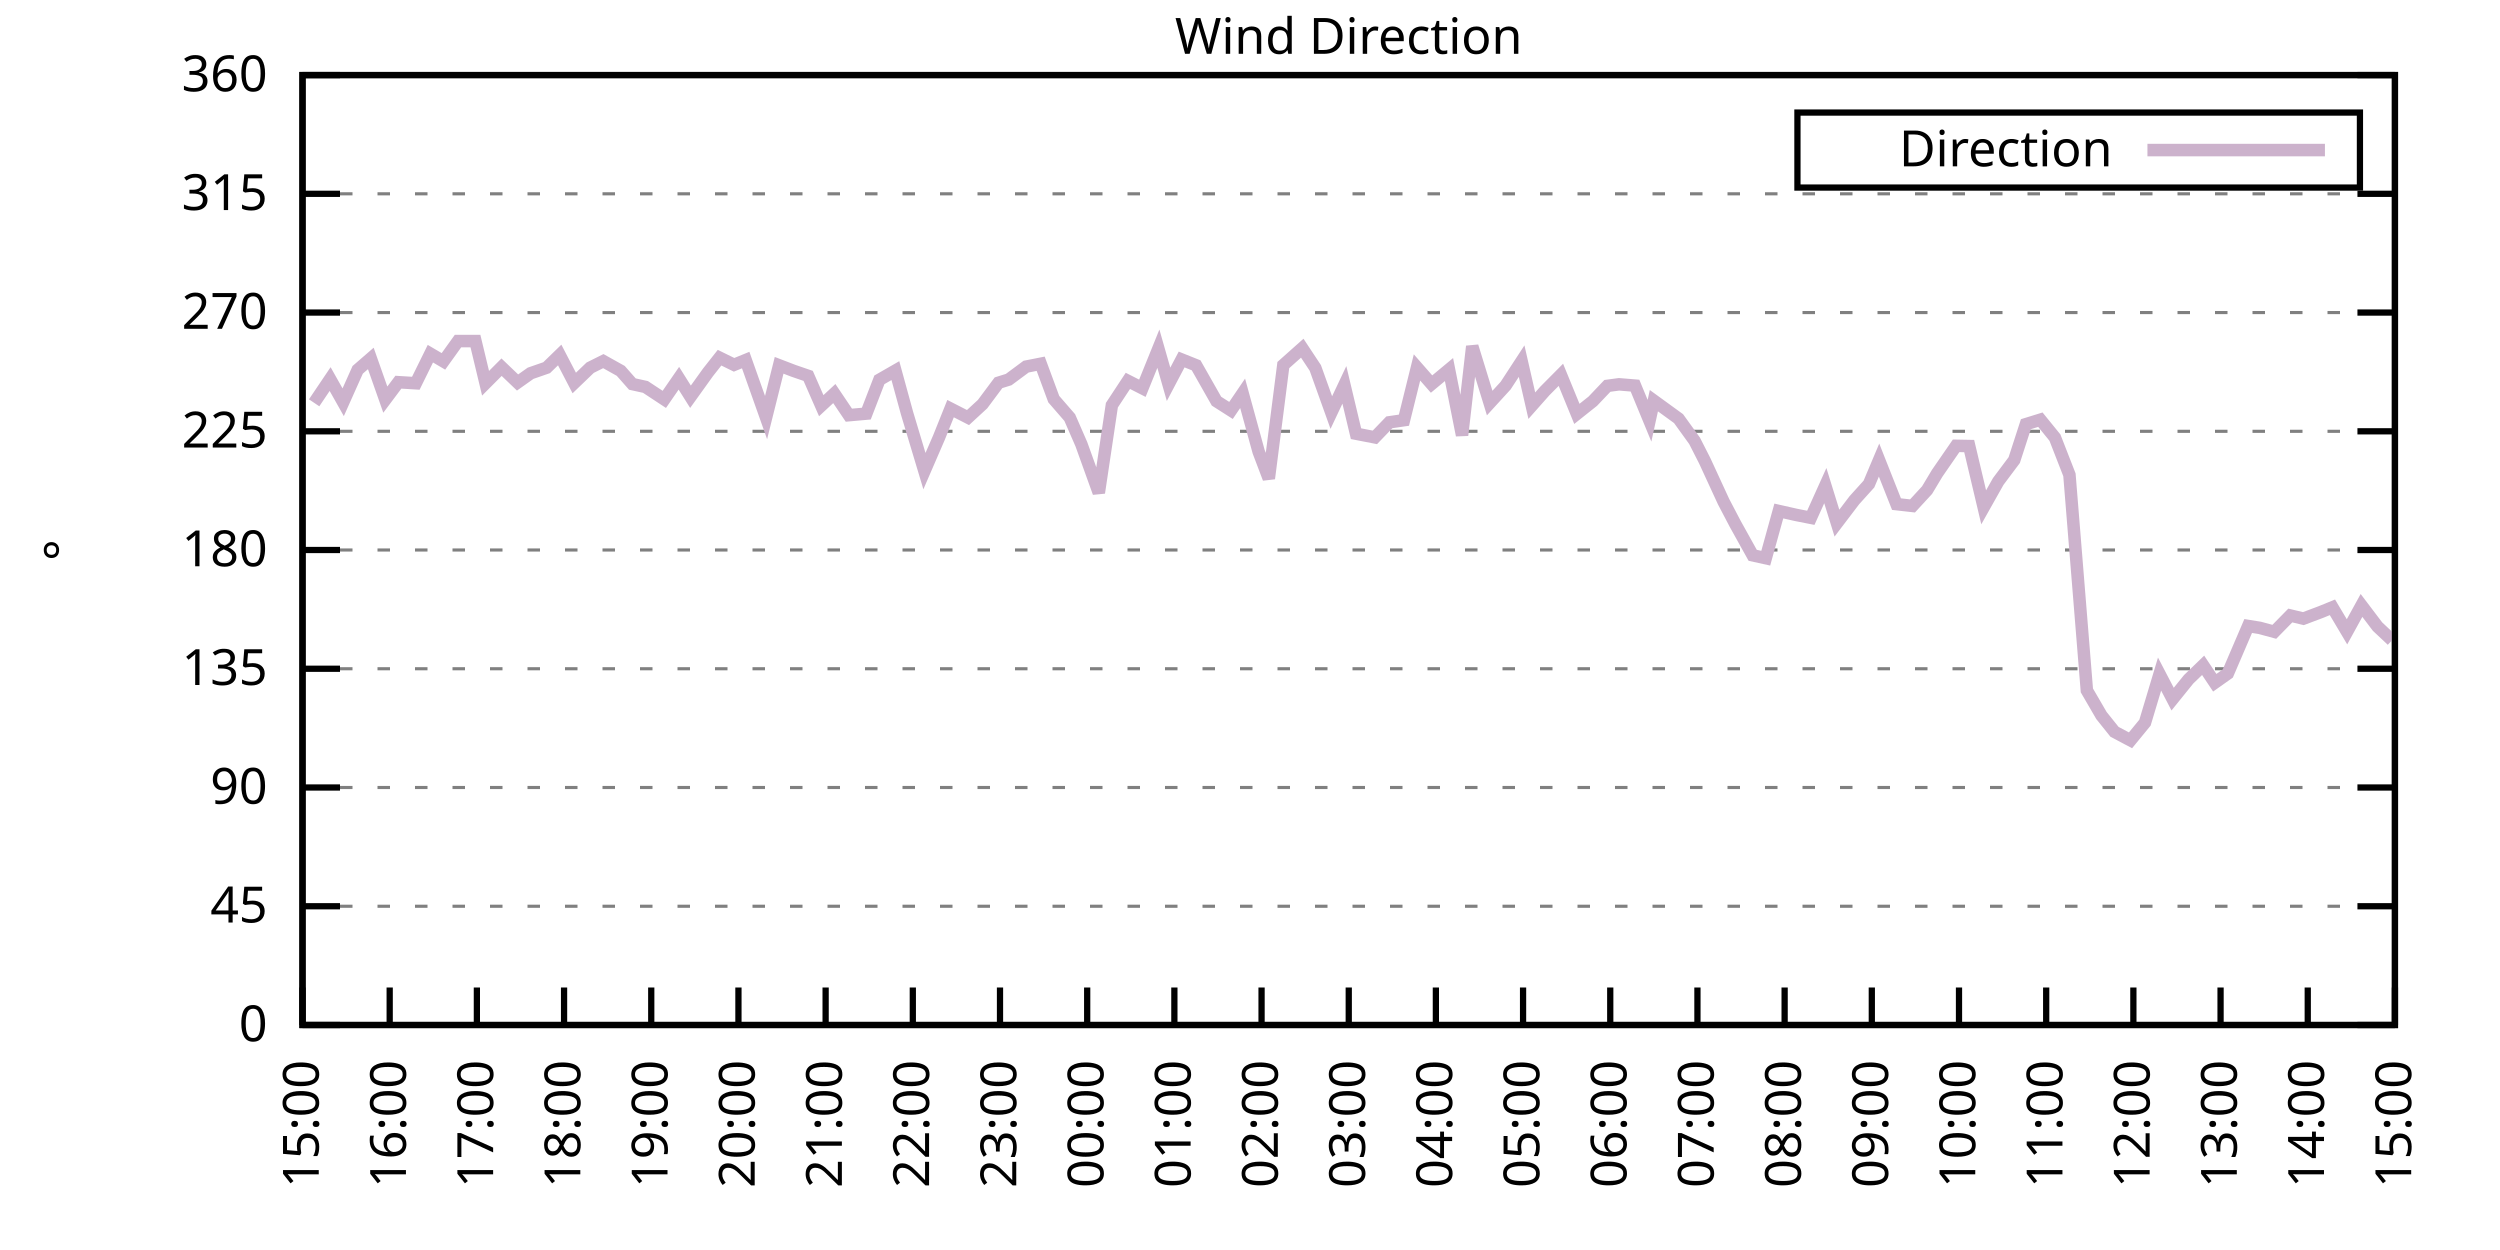
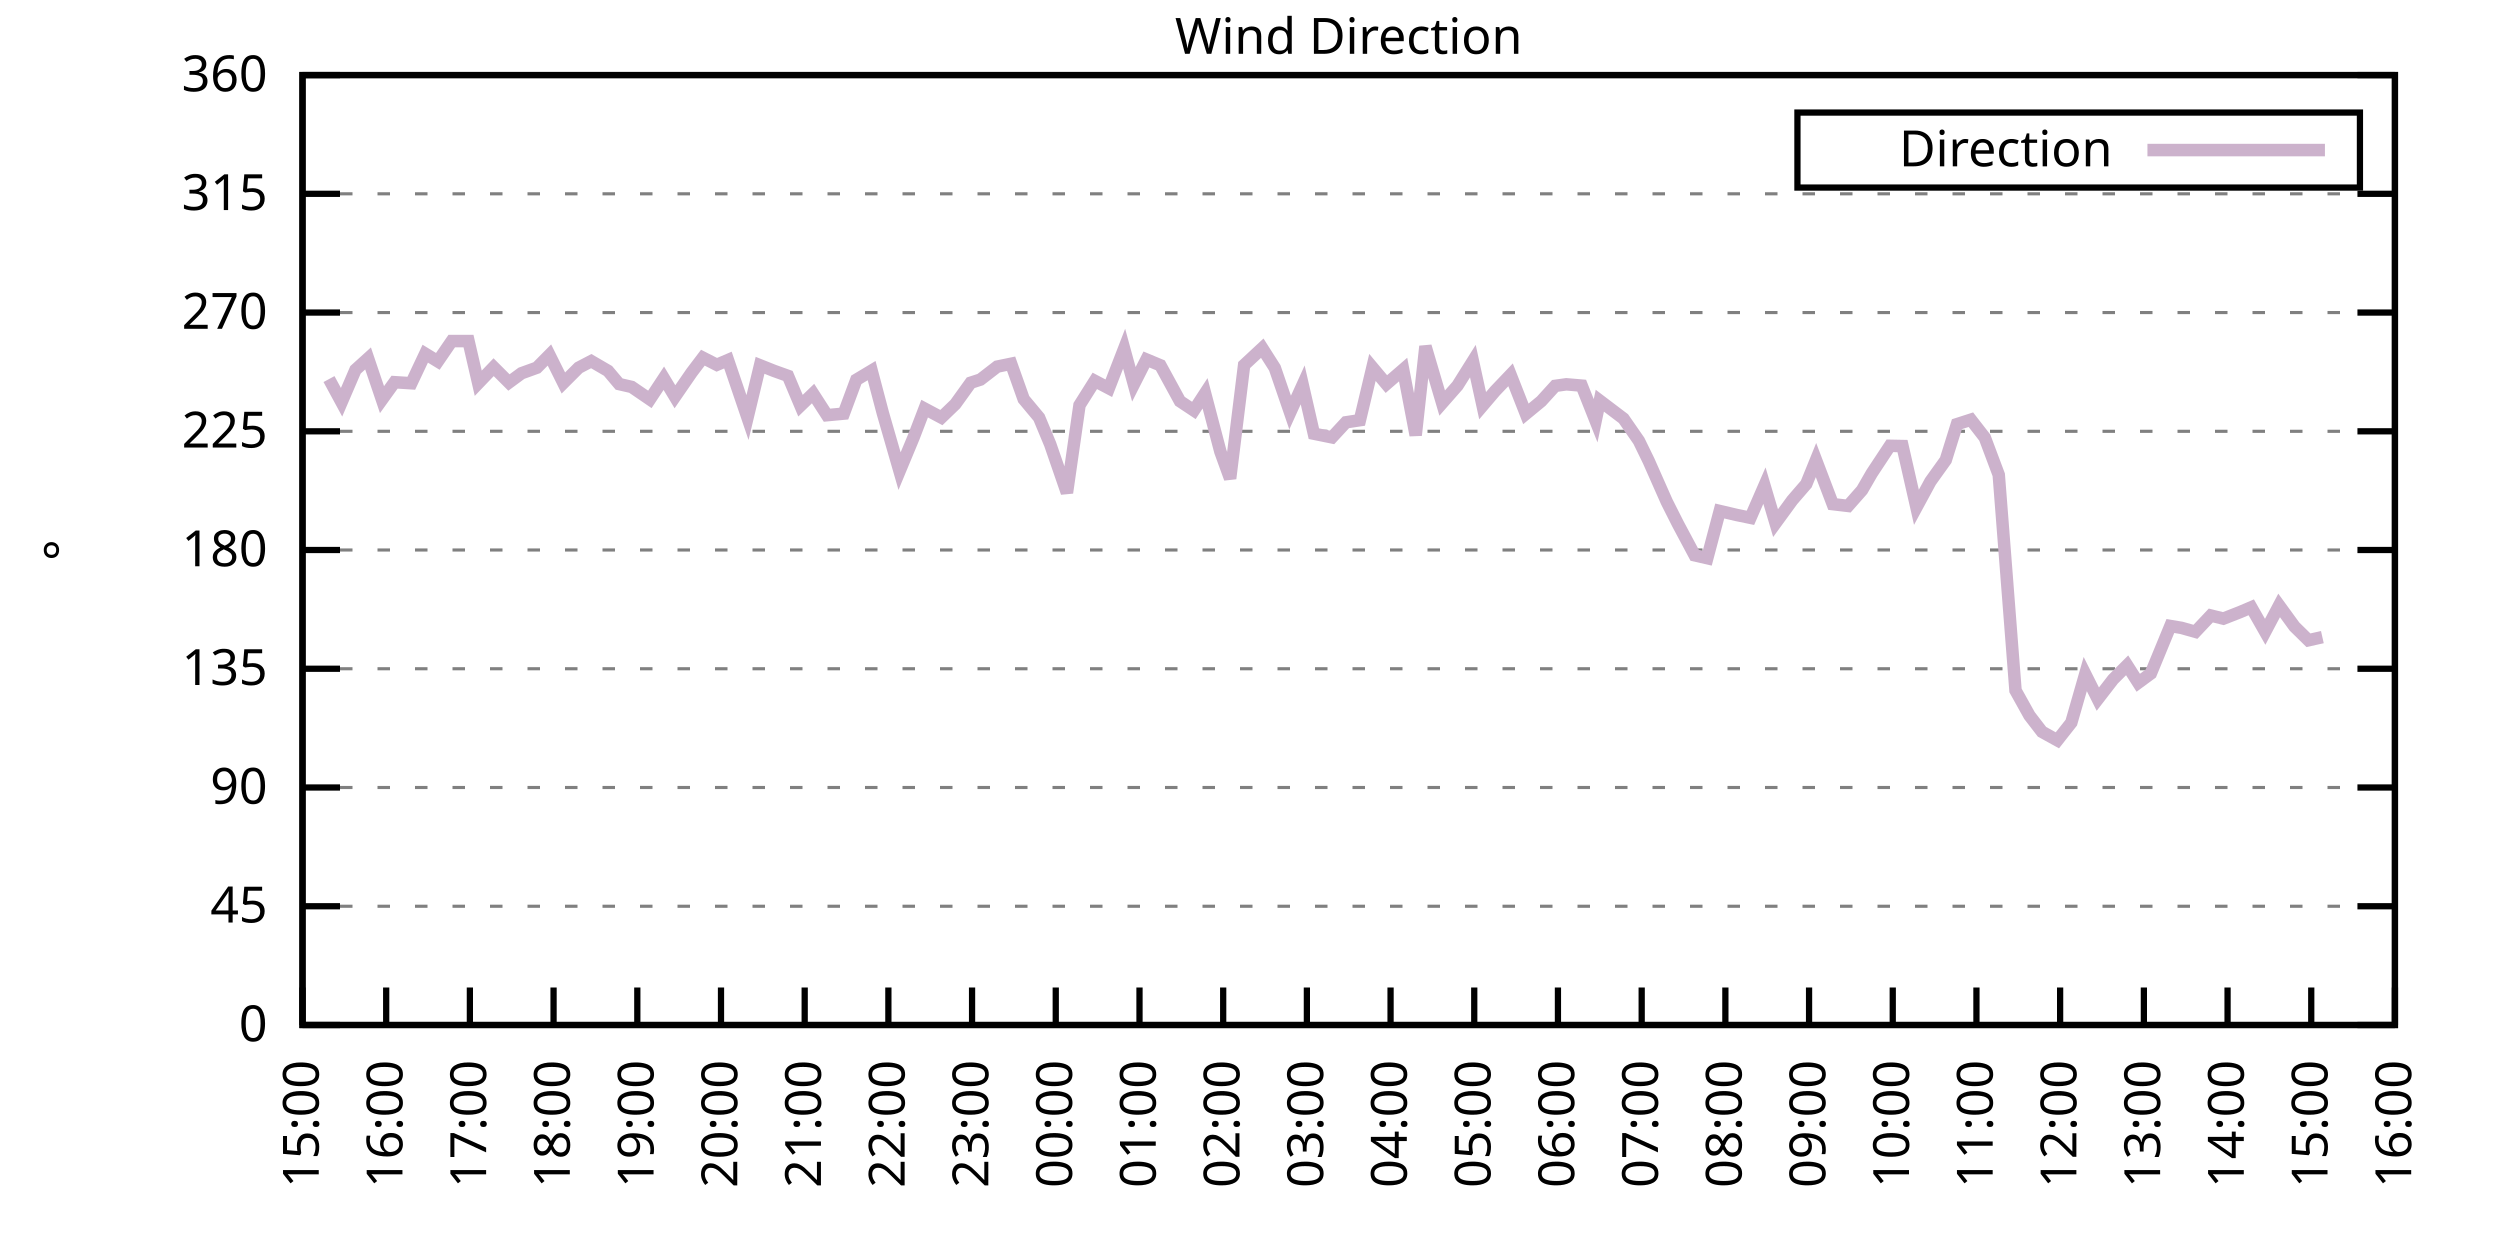
<svg xmlns="http://www.w3.org/2000/svg" xmlns:xlink="http://www.w3.org/1999/xlink" width="400" height="200" viewBox="0 0 400 200">
  <g id="gnuplot_canvas">
    <rect x="0" y="0" width="400" height="200" fill="none" />
    <defs>
      <circle id="gpDot" r="0.5" stroke-width="0.5" stroke="currentColor" />
      <path id="gpPt0" stroke-width="0.333" stroke="currentColor" d="M-1,0 h2 M0,-1 v2" />
      <path id="gpPt1" stroke-width="0.333" stroke="currentColor" d="M-1,-1 L1,1 M1,-1 L-1,1" />
      <path id="gpPt2" stroke-width="0.333" stroke="currentColor" d="M-1,0 L1,0 M0,-1 L0,1 M-1,-1 L1,1 M-1,1 L1,-1" />
      <rect id="gpPt3" stroke-width="0.333" stroke="currentColor" x="-1" y="-1" width="2" height="2" />
      <rect id="gpPt4" stroke-width="0.333" stroke="currentColor" fill="currentColor" x="-1" y="-1" width="2" height="2" />
      <circle id="gpPt5" stroke-width="0.333" stroke="currentColor" cx="0" cy="0" r="1" />
      <use xlink:href="#gpPt5" id="gpPt6" fill="currentColor" stroke="none" />
      <path id="gpPt7" stroke-width="0.333" stroke="currentColor" d="M0,-1.33 L-1.33,0.67 L1.33,0.67 z" />
      <use xlink:href="#gpPt7" id="gpPt8" fill="currentColor" stroke="none" />
      <use xlink:href="#gpPt7" id="gpPt9" stroke="currentColor" transform="rotate(180)" />
      <use xlink:href="#gpPt9" id="gpPt10" fill="currentColor" stroke="none" />
      <use xlink:href="#gpPt3" id="gpPt11" stroke="currentColor" transform="rotate(45)" />
      <use xlink:href="#gpPt11" id="gpPt12" fill="currentColor" stroke="none" />
      <path id="gpPt13" stroke-width="0.333" stroke="currentColor" d="M0,1.330 L1.265,0.411 L0.782,-1.067 L-0.782,-1.076 L-1.265,0.411 z" />
      <use xlink:href="#gpPt13" id="gpPt14" fill="currentColor" stroke="none" />
      <filter id="textbox" filterUnits="objectBoundingBox" x="0" y="0" height="1" width="1">
        <feFlood flood-color="white" flood-opacity="1" result="bgnd" />
        <feComposite in="SourceGraphic" in2="bgnd" operator="atop" />
      </filter>
      <filter id="greybox" filterUnits="objectBoundingBox" x="0" y="0" height="1" width="1">
        <feFlood flood-color="lightgrey" flood-opacity="1" result="grey" />
        <feComposite in="SourceGraphic" in2="grey" operator="atop" />
      </filter>
    </defs>
    <g fill="none" color="white" stroke="currentColor" stroke-width="1.00" stroke-linecap="butt" stroke-linejoin="miter">
</g>
    <g fill="none" color="black" stroke="currentColor" stroke-width="1.00" stroke-linecap="butt" stroke-linejoin="miter">
      <g stroke="none" shape-rendering="crispEdges">
        <polygon fill="rgb(255, 255, 255)" points="48.40,164.00 383.18,164.00 383.18,12.02 48.40,12.02 " />
      </g>
    </g>
    <g fill="none" color="black" stroke="currentColor" stroke-width="1.00" stroke-linecap="butt" stroke-linejoin="miter">
</g>
    <g fill="none" color="black" stroke="black" stroke-width="0.50" stroke-linecap="butt" stroke-linejoin="miter">
</g>
    <g fill="none" color="gray" stroke="currentColor" stroke-width="0.50" stroke-linecap="butt" stroke-linejoin="miter">
      <path stroke="gray" stroke-dasharray="2,4" class="gridline" d="M48.40,164.00 L383.19,164.00  " />
    </g>
    <g fill="none" color="gray" stroke="gray" stroke-width="1.00" stroke-linecap="butt" stroke-linejoin="miter">
</g>
    <g fill="none" color="black" stroke="currentColor" stroke-width="1.00" stroke-linecap="butt" stroke-linejoin="miter">
      <path stroke="black" d="M48.40,164.00 L54.40,164.00 M383.19,164.00 L377.19,164.00  " />
      <g transform="translate(42.80,166.60)" stroke="none" fill="black" font-family="Sans" font-size="8.00" text-anchor="end">
        <text>
          <tspan font-family="Sans"> 0</tspan>
        </text>
      </g>
    </g>
    <g fill="none" color="black" stroke="currentColor" stroke-width="1.00" stroke-linecap="butt" stroke-linejoin="miter">
</g>
    <g fill="none" color="black" stroke="black" stroke-width="0.50" stroke-linecap="butt" stroke-linejoin="miter">
</g>
    <g fill="none" color="gray" stroke="currentColor" stroke-width="0.50" stroke-linecap="butt" stroke-linejoin="miter">
      <path stroke="gray" stroke-dasharray="2,4" class="gridline" d="M48.40,145.00 L383.19,145.00  " />
    </g>
    <g fill="none" color="gray" stroke="gray" stroke-width="1.00" stroke-linecap="butt" stroke-linejoin="miter">
</g>
    <g fill="none" color="black" stroke="currentColor" stroke-width="1.00" stroke-linecap="butt" stroke-linejoin="miter">
      <path stroke="black" d="M48.40,145.00 L54.40,145.00 M383.19,145.00 L377.19,145.00  " />
      <g transform="translate(42.80,147.60)" stroke="none" fill="black" font-family="Sans" font-size="8.00" text-anchor="end">
        <text>
          <tspan font-family="Sans"> 45</tspan>
        </text>
      </g>
    </g>
    <g fill="none" color="black" stroke="currentColor" stroke-width="1.00" stroke-linecap="butt" stroke-linejoin="miter">
</g>
    <g fill="none" color="black" stroke="black" stroke-width="0.50" stroke-linecap="butt" stroke-linejoin="miter">
</g>
    <g fill="none" color="gray" stroke="currentColor" stroke-width="0.50" stroke-linecap="butt" stroke-linejoin="miter">
      <path stroke="gray" stroke-dasharray="2,4" class="gridline" d="M48.40,126.00 L383.19,126.00  " />
    </g>
    <g fill="none" color="gray" stroke="gray" stroke-width="1.00" stroke-linecap="butt" stroke-linejoin="miter">
</g>
    <g fill="none" color="black" stroke="currentColor" stroke-width="1.00" stroke-linecap="butt" stroke-linejoin="miter">
      <path stroke="black" d="M48.40,126.00 L54.40,126.00 M383.19,126.00 L377.19,126.00  " />
      <g transform="translate(42.80,128.60)" stroke="none" fill="black" font-family="Sans" font-size="8.00" text-anchor="end">
        <text>
          <tspan font-family="Sans"> 90</tspan>
        </text>
      </g>
    </g>
    <g fill="none" color="black" stroke="currentColor" stroke-width="1.00" stroke-linecap="butt" stroke-linejoin="miter">
</g>
    <g fill="none" color="black" stroke="black" stroke-width="0.50" stroke-linecap="butt" stroke-linejoin="miter">
</g>
    <g fill="none" color="gray" stroke="currentColor" stroke-width="0.50" stroke-linecap="butt" stroke-linejoin="miter">
      <path stroke="gray" stroke-dasharray="2,4" class="gridline" d="M48.40,107.00 L383.19,107.00  " />
    </g>
    <g fill="none" color="gray" stroke="gray" stroke-width="1.00" stroke-linecap="butt" stroke-linejoin="miter">
</g>
    <g fill="none" color="black" stroke="currentColor" stroke-width="1.00" stroke-linecap="butt" stroke-linejoin="miter">
      <path stroke="black" d="M48.40,107.00 L54.40,107.00 M383.19,107.00 L377.19,107.00  " />
      <g transform="translate(42.80,109.60)" stroke="none" fill="black" font-family="Sans" font-size="8.00" text-anchor="end">
        <text>
          <tspan font-family="Sans"> 135</tspan>
        </text>
      </g>
    </g>
    <g fill="none" color="black" stroke="currentColor" stroke-width="1.00" stroke-linecap="butt" stroke-linejoin="miter">
</g>
    <g fill="none" color="black" stroke="black" stroke-width="0.50" stroke-linecap="butt" stroke-linejoin="miter">
</g>
    <g fill="none" color="gray" stroke="currentColor" stroke-width="0.50" stroke-linecap="butt" stroke-linejoin="miter">
      <path stroke="gray" stroke-dasharray="2,4" class="gridline" d="M48.40,88.00 L383.19,88.00  " />
    </g>
    <g fill="none" color="gray" stroke="gray" stroke-width="1.00" stroke-linecap="butt" stroke-linejoin="miter">
</g>
    <g fill="none" color="black" stroke="currentColor" stroke-width="1.00" stroke-linecap="butt" stroke-linejoin="miter">
      <path stroke="black" d="M48.40,88.00 L54.40,88.00 M383.19,88.00 L377.19,88.00  " />
      <g transform="translate(42.80,90.60)" stroke="none" fill="black" font-family="Sans" font-size="8.00" text-anchor="end">
        <text>
          <tspan font-family="Sans"> 180</tspan>
        </text>
      </g>
    </g>
    <g fill="none" color="black" stroke="currentColor" stroke-width="1.00" stroke-linecap="butt" stroke-linejoin="miter">
</g>
    <g fill="none" color="black" stroke="black" stroke-width="0.50" stroke-linecap="butt" stroke-linejoin="miter">
</g>
    <g fill="none" color="gray" stroke="currentColor" stroke-width="0.50" stroke-linecap="butt" stroke-linejoin="miter">
      <path stroke="gray" stroke-dasharray="2,4" class="gridline" d="M48.40,69.01 L383.19,69.01  " />
    </g>
    <g fill="none" color="gray" stroke="gray" stroke-width="1.00" stroke-linecap="butt" stroke-linejoin="miter">
</g>
    <g fill="none" color="black" stroke="currentColor" stroke-width="1.00" stroke-linecap="butt" stroke-linejoin="miter">
      <path stroke="black" d="M48.40,69.01 L54.40,69.01 M383.19,69.01 L377.19,69.01  " />
      <g transform="translate(42.80,71.61)" stroke="none" fill="black" font-family="Sans" font-size="8.00" text-anchor="end">
        <text>
          <tspan font-family="Sans"> 225</tspan>
        </text>
      </g>
    </g>
    <g fill="none" color="black" stroke="currentColor" stroke-width="1.00" stroke-linecap="butt" stroke-linejoin="miter">
</g>
    <g fill="none" color="black" stroke="black" stroke-width="0.50" stroke-linecap="butt" stroke-linejoin="miter">
</g>
    <g fill="none" color="gray" stroke="currentColor" stroke-width="0.50" stroke-linecap="butt" stroke-linejoin="miter">
      <path stroke="gray" stroke-dasharray="2,4" class="gridline" d="M48.40,50.01 L383.19,50.01  " />
    </g>
    <g fill="none" color="gray" stroke="gray" stroke-width="1.00" stroke-linecap="butt" stroke-linejoin="miter">
</g>
    <g fill="none" color="black" stroke="currentColor" stroke-width="1.00" stroke-linecap="butt" stroke-linejoin="miter">
      <path stroke="black" d="M48.40,50.01 L54.40,50.01 M383.19,50.01 L377.19,50.01  " />
      <g transform="translate(42.80,52.61)" stroke="none" fill="black" font-family="Sans" font-size="8.00" text-anchor="end">
        <text>
          <tspan font-family="Sans"> 270</tspan>
        </text>
      </g>
    </g>
    <g fill="none" color="black" stroke="currentColor" stroke-width="1.00" stroke-linecap="butt" stroke-linejoin="miter">
</g>
    <g fill="none" color="black" stroke="black" stroke-width="0.50" stroke-linecap="butt" stroke-linejoin="miter">
</g>
    <g fill="none" color="gray" stroke="currentColor" stroke-width="0.50" stroke-linecap="butt" stroke-linejoin="miter">
      <path stroke="gray" stroke-dasharray="2,4" class="gridline" d="M48.40,31.01 L383.19,31.01  " />
    </g>
    <g fill="none" color="gray" stroke="gray" stroke-width="1.00" stroke-linecap="butt" stroke-linejoin="miter">
</g>
    <g fill="none" color="black" stroke="currentColor" stroke-width="1.00" stroke-linecap="butt" stroke-linejoin="miter">
      <path stroke="black" d="M48.40,31.01 L54.40,31.01 M383.19,31.01 L377.19,31.01  " />
      <g transform="translate(42.80,33.61)" stroke="none" fill="black" font-family="Sans" font-size="8.00" text-anchor="end">
        <text>
          <tspan font-family="Sans"> 315</tspan>
        </text>
      </g>
    </g>
    <g fill="none" color="black" stroke="currentColor" stroke-width="1.00" stroke-linecap="butt" stroke-linejoin="miter">
</g>
    <g fill="none" color="black" stroke="black" stroke-width="0.50" stroke-linecap="butt" stroke-linejoin="miter">
</g>
    <g fill="none" color="gray" stroke="currentColor" stroke-width="0.50" stroke-linecap="butt" stroke-linejoin="miter">
      <path stroke="gray" stroke-dasharray="2,4" class="gridline" d="M48.40,12.01 L383.19,12.01  " />
    </g>
    <g fill="none" color="gray" stroke="gray" stroke-width="1.00" stroke-linecap="butt" stroke-linejoin="miter">
</g>
    <g fill="none" color="black" stroke="currentColor" stroke-width="1.00" stroke-linecap="butt" stroke-linejoin="miter">
      <path stroke="black" d="M48.40,12.01 L54.40,12.01 M383.19,12.01 L377.19,12.01  " />
      <g transform="translate(42.80,14.61)" stroke="none" fill="black" font-family="Sans" font-size="8.00" text-anchor="end">
        <text>
          <tspan font-family="Sans"> 360</tspan>
        </text>
      </g>
    </g>
    <g fill="none" color="black" stroke="currentColor" stroke-width="1.00" stroke-linecap="butt" stroke-linejoin="miter">
      <path stroke="black" d="M48.40,164.00 L48.40,158.00  " />
      <g transform="translate(51.00,169.60) rotate(270.00)" stroke="none" fill="black" font-family="Sans" font-size="8.00" text-anchor="end">
        <text>
          <tspan font-family="Sans">15:00</tspan>
        </text>
      </g>
    </g>
    <g fill="none" color="black" stroke="currentColor" stroke-width="1.00" stroke-linecap="butt" stroke-linejoin="miter">
-       <path stroke="black" d="M62.35,164.00 L62.35,158.00  " />
-       <g transform="translate(64.95,169.60) rotate(270.00)" stroke="none" fill="black" font-family="Sans" font-size="8.00" text-anchor="end">
+       <path stroke="black" d="M61.79,164.00 L61.79,158.00  " />
+       <g transform="translate(64.39,169.60) rotate(270.00)" stroke="none" fill="black" font-family="Sans" font-size="8.00" text-anchor="end">
        <text>
          <tspan font-family="Sans">16:00</tspan>
        </text>
      </g>
    </g>
    <g fill="none" color="black" stroke="currentColor" stroke-width="1.00" stroke-linecap="butt" stroke-linejoin="miter">
-       <path stroke="black" d="M76.30,164.00 L76.30,158.00  " />
-       <g transform="translate(78.90,169.60) rotate(270.00)" stroke="none" fill="black" font-family="Sans" font-size="8.00" text-anchor="end">
+       <path stroke="black" d="M75.18,164.00 L75.18,158.00  " />
+       <g transform="translate(77.78,169.60) rotate(270.00)" stroke="none" fill="black" font-family="Sans" font-size="8.00" text-anchor="end">
        <text>
          <tspan font-family="Sans">17:00</tspan>
        </text>
      </g>
    </g>
    <g fill="none" color="black" stroke="currentColor" stroke-width="1.00" stroke-linecap="butt" stroke-linejoin="miter">
-       <path stroke="black" d="M90.25,164.00 L90.25,158.00  " />
-       <g transform="translate(92.85,169.60) rotate(270.00)" stroke="none" fill="black" font-family="Sans" font-size="8.00" text-anchor="end">
+       <path stroke="black" d="M88.57,164.00 L88.57,158.00  " />
+       <g transform="translate(91.17,169.60) rotate(270.00)" stroke="none" fill="black" font-family="Sans" font-size="8.00" text-anchor="end">
        <text>
          <tspan font-family="Sans">18:00</tspan>
        </text>
      </g>
    </g>
    <g fill="none" color="black" stroke="currentColor" stroke-width="1.00" stroke-linecap="butt" stroke-linejoin="miter">
-       <path stroke="black" d="M104.20,164.00 L104.20,158.00  " />
-       <g transform="translate(106.80,169.60) rotate(270.00)" stroke="none" fill="black" font-family="Sans" font-size="8.00" text-anchor="end">
+       <path stroke="black" d="M101.97,164.00 L101.97,158.00  " />
+       <g transform="translate(104.57,169.60) rotate(270.00)" stroke="none" fill="black" font-family="Sans" font-size="8.00" text-anchor="end">
        <text>
          <tspan font-family="Sans">19:00</tspan>
        </text>
      </g>
    </g>
    <g fill="none" color="black" stroke="currentColor" stroke-width="1.00" stroke-linecap="butt" stroke-linejoin="miter">
-       <path stroke="black" d="M118.15,164.00 L118.15,158.00  " />
-       <g transform="translate(120.75,169.60) rotate(270.00)" stroke="none" fill="black" font-family="Sans" font-size="8.00" text-anchor="end">
+       <path stroke="black" d="M115.36,164.00 L115.36,158.00  " />
+       <g transform="translate(117.96,169.60) rotate(270.00)" stroke="none" fill="black" font-family="Sans" font-size="8.00" text-anchor="end">
        <text>
          <tspan font-family="Sans">20:00</tspan>
        </text>
      </g>
    </g>
    <g fill="none" color="black" stroke="currentColor" stroke-width="1.00" stroke-linecap="butt" stroke-linejoin="miter">
-       <path stroke="black" d="M132.10,164.00 L132.10,158.00  " />
-       <g transform="translate(134.70,169.60) rotate(270.00)" stroke="none" fill="black" font-family="Sans" font-size="8.00" text-anchor="end">
+       <path stroke="black" d="M128.75,164.00 L128.75,158.00  " />
+       <g transform="translate(131.35,169.60) rotate(270.00)" stroke="none" fill="black" font-family="Sans" font-size="8.00" text-anchor="end">
        <text>
          <tspan font-family="Sans">21:00</tspan>
        </text>
      </g>
    </g>
    <g fill="none" color="black" stroke="currentColor" stroke-width="1.00" stroke-linecap="butt" stroke-linejoin="miter">
-       <path stroke="black" d="M146.05,164.00 L146.05,158.00  " />
-       <g transform="translate(148.65,169.60) rotate(270.00)" stroke="none" fill="black" font-family="Sans" font-size="8.00" text-anchor="end">
+       <path stroke="black" d="M142.14,164.00 L142.14,158.00  " />
+       <g transform="translate(144.74,169.60) rotate(270.00)" stroke="none" fill="black" font-family="Sans" font-size="8.00" text-anchor="end">
        <text>
          <tspan font-family="Sans">22:00</tspan>
        </text>
      </g>
    </g>
    <g fill="none" color="black" stroke="currentColor" stroke-width="1.00" stroke-linecap="butt" stroke-linejoin="miter">
-       <path stroke="black" d="M160.00,164.00 L160.00,158.00  " />
-       <g transform="translate(162.60,169.60) rotate(270.00)" stroke="none" fill="black" font-family="Sans" font-size="8.00" text-anchor="end">
+       <path stroke="black" d="M155.53,164.00 L155.53,158.00  " />
+       <g transform="translate(158.13,169.60) rotate(270.00)" stroke="none" fill="black" font-family="Sans" font-size="8.00" text-anchor="end">
        <text>
          <tspan font-family="Sans">23:00</tspan>
        </text>
      </g>
    </g>
    <g fill="none" color="black" stroke="currentColor" stroke-width="1.00" stroke-linecap="butt" stroke-linejoin="miter">
-       <path stroke="black" d="M173.95,164.00 L173.95,158.00  " />
-       <g transform="translate(176.55,169.60) rotate(270.00)" stroke="none" fill="black" font-family="Sans" font-size="8.00" text-anchor="end">
+       <path stroke="black" d="M168.92,164.00 L168.92,158.00  " />
+       <g transform="translate(171.52,169.60) rotate(270.00)" stroke="none" fill="black" font-family="Sans" font-size="8.00" text-anchor="end">
        <text>
          <tspan font-family="Sans">00:00</tspan>
        </text>
      </g>
    </g>
    <g fill="none" color="black" stroke="currentColor" stroke-width="1.00" stroke-linecap="butt" stroke-linejoin="miter">
-       <path stroke="black" d="M187.90,164.00 L187.90,158.00  " />
-       <g transform="translate(190.50,169.60) rotate(270.00)" stroke="none" fill="black" font-family="Sans" font-size="8.00" text-anchor="end">
+       <path stroke="black" d="M182.32,164.00 L182.32,158.00  " />
+       <g transform="translate(184.92,169.60) rotate(270.00)" stroke="none" fill="black" font-family="Sans" font-size="8.00" text-anchor="end">
        <text>
          <tspan font-family="Sans">01:00</tspan>
        </text>
      </g>
    </g>
    <g fill="none" color="black" stroke="currentColor" stroke-width="1.00" stroke-linecap="butt" stroke-linejoin="miter">
-       <path stroke="black" d="M201.85,164.00 L201.85,158.00  " />
-       <g transform="translate(204.45,169.60) rotate(270.00)" stroke="none" fill="black" font-family="Sans" font-size="8.00" text-anchor="end">
+       <path stroke="black" d="M195.71,164.00 L195.71,158.00  " />
+       <g transform="translate(198.31,169.60) rotate(270.00)" stroke="none" fill="black" font-family="Sans" font-size="8.00" text-anchor="end">
        <text>
          <tspan font-family="Sans">02:00</tspan>
        </text>
      </g>
    </g>
    <g fill="none" color="black" stroke="currentColor" stroke-width="1.00" stroke-linecap="butt" stroke-linejoin="miter">
-       <path stroke="black" d="M215.80,164.00 L215.80,158.00  " />
-       <g transform="translate(218.40,169.60) rotate(270.00)" stroke="none" fill="black" font-family="Sans" font-size="8.00" text-anchor="end">
+       <path stroke="black" d="M209.10,164.00 L209.10,158.00  " />
+       <g transform="translate(211.70,169.60) rotate(270.00)" stroke="none" fill="black" font-family="Sans" font-size="8.00" text-anchor="end">
        <text>
          <tspan font-family="Sans">03:00</tspan>
        </text>
      </g>
    </g>
    <g fill="none" color="black" stroke="currentColor" stroke-width="1.00" stroke-linecap="butt" stroke-linejoin="miter">
-       <path stroke="black" d="M229.74,164.00 L229.74,158.00  " />
-       <g transform="translate(232.34,169.60) rotate(270.00)" stroke="none" fill="black" font-family="Sans" font-size="8.00" text-anchor="end">
+       <path stroke="black" d="M222.49,164.00 L222.49,158.00  " />
+       <g transform="translate(225.09,169.60) rotate(270.00)" stroke="none" fill="black" font-family="Sans" font-size="8.00" text-anchor="end">
        <text>
          <tspan font-family="Sans">04:00</tspan>
        </text>
      </g>
    </g>
    <g fill="none" color="black" stroke="currentColor" stroke-width="1.00" stroke-linecap="butt" stroke-linejoin="miter">
-       <path stroke="black" d="M243.69,164.00 L243.69,158.00  " />
-       <g transform="translate(246.29,169.60) rotate(270.00)" stroke="none" fill="black" font-family="Sans" font-size="8.00" text-anchor="end">
+       <path stroke="black" d="M235.88,164.00 L235.88,158.00  " />
+       <g transform="translate(238.48,169.60) rotate(270.00)" stroke="none" fill="black" font-family="Sans" font-size="8.00" text-anchor="end">
        <text>
          <tspan font-family="Sans">05:00</tspan>
        </text>
      </g>
    </g>
    <g fill="none" color="black" stroke="currentColor" stroke-width="1.00" stroke-linecap="butt" stroke-linejoin="miter">
-       <path stroke="black" d="M257.64,164.00 L257.64,158.00  " />
-       <g transform="translate(260.24,169.60) rotate(270.00)" stroke="none" fill="black" font-family="Sans" font-size="8.00" text-anchor="end">
+       <path stroke="black" d="M249.27,164.00 L249.27,158.00  " />
+       <g transform="translate(251.87,169.60) rotate(270.00)" stroke="none" fill="black" font-family="Sans" font-size="8.00" text-anchor="end">
        <text>
          <tspan font-family="Sans">06:00</tspan>
        </text>
      </g>
    </g>
    <g fill="none" color="black" stroke="currentColor" stroke-width="1.00" stroke-linecap="butt" stroke-linejoin="miter">
-       <path stroke="black" d="M271.59,164.00 L271.59,158.00  " />
-       <g transform="translate(274.19,169.60) rotate(270.00)" stroke="none" fill="black" font-family="Sans" font-size="8.00" text-anchor="end">
+       <path stroke="black" d="M262.67,164.00 L262.67,158.00  " />
+       <g transform="translate(265.27,169.60) rotate(270.00)" stroke="none" fill="black" font-family="Sans" font-size="8.00" text-anchor="end">
        <text>
          <tspan font-family="Sans">07:00</tspan>
        </text>
      </g>
    </g>
    <g fill="none" color="black" stroke="currentColor" stroke-width="1.00" stroke-linecap="butt" stroke-linejoin="miter">
-       <path stroke="black" d="M285.54,164.00 L285.54,158.00  " />
-       <g transform="translate(288.14,169.60) rotate(270.00)" stroke="none" fill="black" font-family="Sans" font-size="8.00" text-anchor="end">
+       <path stroke="black" d="M276.06,164.00 L276.06,158.00  " />
+       <g transform="translate(278.66,169.60) rotate(270.00)" stroke="none" fill="black" font-family="Sans" font-size="8.00" text-anchor="end">
        <text>
          <tspan font-family="Sans">08:00</tspan>
        </text>
      </g>
    </g>
    <g fill="none" color="black" stroke="currentColor" stroke-width="1.00" stroke-linecap="butt" stroke-linejoin="miter">
-       <path stroke="black" d="M299.49,164.00 L299.49,158.00  " />
-       <g transform="translate(302.09,169.60) rotate(270.00)" stroke="none" fill="black" font-family="Sans" font-size="8.00" text-anchor="end">
+       <path stroke="black" d="M289.45,164.00 L289.45,158.00  " />
+       <g transform="translate(292.05,169.60) rotate(270.00)" stroke="none" fill="black" font-family="Sans" font-size="8.00" text-anchor="end">
        <text>
          <tspan font-family="Sans">09:00</tspan>
        </text>
      </g>
    </g>
    <g fill="none" color="black" stroke="currentColor" stroke-width="1.00" stroke-linecap="butt" stroke-linejoin="miter">
-       <path stroke="black" d="M313.44,164.00 L313.44,158.00  " />
-       <g transform="translate(316.04,169.60) rotate(270.00)" stroke="none" fill="black" font-family="Sans" font-size="8.00" text-anchor="end">
+       <path stroke="black" d="M302.84,164.00 L302.84,158.00  " />
+       <g transform="translate(305.44,169.60) rotate(270.00)" stroke="none" fill="black" font-family="Sans" font-size="8.00" text-anchor="end">
        <text>
          <tspan font-family="Sans">10:00</tspan>
        </text>
      </g>
    </g>
    <g fill="none" color="black" stroke="currentColor" stroke-width="1.00" stroke-linecap="butt" stroke-linejoin="miter">
-       <path stroke="black" d="M327.39,164.00 L327.39,158.00  " />
-       <g transform="translate(329.99,169.60) rotate(270.00)" stroke="none" fill="black" font-family="Sans" font-size="8.00" text-anchor="end">
+       <path stroke="black" d="M316.23,164.00 L316.23,158.00  " />
+       <g transform="translate(318.83,169.60) rotate(270.00)" stroke="none" fill="black" font-family="Sans" font-size="8.00" text-anchor="end">
        <text>
          <tspan font-family="Sans">11:00</tspan>
        </text>
      </g>
    </g>
    <g fill="none" color="black" stroke="currentColor" stroke-width="1.00" stroke-linecap="butt" stroke-linejoin="miter">
-       <path stroke="black" d="M341.34,164.00 L341.34,158.00  " />
-       <g transform="translate(343.94,169.60) rotate(270.00)" stroke="none" fill="black" font-family="Sans" font-size="8.00" text-anchor="end">
+       <path stroke="black" d="M329.62,164.00 L329.62,158.00  " />
+       <g transform="translate(332.22,169.60) rotate(270.00)" stroke="none" fill="black" font-family="Sans" font-size="8.00" text-anchor="end">
        <text>
          <tspan font-family="Sans">12:00</tspan>
        </text>
      </g>
    </g>
    <g fill="none" color="black" stroke="currentColor" stroke-width="1.00" stroke-linecap="butt" stroke-linejoin="miter">
-       <path stroke="black" d="M355.29,164.00 L355.29,158.00  " />
-       <g transform="translate(357.89,169.60) rotate(270.00)" stroke="none" fill="black" font-family="Sans" font-size="8.00" text-anchor="end">
+       <path stroke="black" d="M343.02,164.00 L343.02,158.00  " />
+       <g transform="translate(345.62,169.60) rotate(270.00)" stroke="none" fill="black" font-family="Sans" font-size="8.00" text-anchor="end">
        <text>
          <tspan font-family="Sans">13:00</tspan>
        </text>
      </g>
    </g>
    <g fill="none" color="black" stroke="currentColor" stroke-width="1.00" stroke-linecap="butt" stroke-linejoin="miter">
-       <path stroke="black" d="M369.24,164.00 L369.24,158.00  " />
-       <g transform="translate(371.84,169.60) rotate(270.00)" stroke="none" fill="black" font-family="Sans" font-size="8.00" text-anchor="end">
+       <path stroke="black" d="M356.41,164.00 L356.41,158.00  " />
+       <g transform="translate(359.01,169.60) rotate(270.00)" stroke="none" fill="black" font-family="Sans" font-size="8.00" text-anchor="end">
        <text>
          <tspan font-family="Sans">14:00</tspan>
+         </text>
+       </g>
+     </g>
+     <g fill="none" color="black" stroke="currentColor" stroke-width="1.00" stroke-linecap="butt" stroke-linejoin="miter">
+       <path stroke="black" d="M369.80,164.00 L369.80,158.00  " />
+       <g transform="translate(372.40,169.60) rotate(270.00)" stroke="none" fill="black" font-family="Sans" font-size="8.00" text-anchor="end">
+         <text>
+           <tspan font-family="Sans">15:00</tspan>
        </text>
      </g>
    </g>
    <g fill="none" color="black" stroke="currentColor" stroke-width="1.00" stroke-linecap="butt" stroke-linejoin="miter">
      <path stroke="black" d="M383.19,164.00 L383.19,158.00  " />
      <g transform="translate(385.79,169.60) rotate(270.00)" stroke="none" fill="black" font-family="Sans" font-size="8.00" text-anchor="end">
        <text>
-           <tspan font-family="Sans">15:00</tspan>
+           <tspan font-family="Sans">16:00</tspan>
        </text>
      </g>
    </g>
    <g fill="none" color="black" stroke="currentColor" stroke-width="1.00" stroke-linecap="butt" stroke-linejoin="miter">
</g>
    <g fill="none" color="black" stroke="currentColor" stroke-width="1.00" stroke-linecap="butt" stroke-linejoin="miter">
      <path stroke="black" d="M48.40,12.01 L48.40,164.00 L383.19,164.00 L383.19,12.01 L48.40,12.01 Z  " />
    </g>
    <g fill="none" color="black" stroke="currentColor" stroke-width="1.00" stroke-linecap="butt" stroke-linejoin="miter">
</g>
    <g fill="none" color="black" stroke="currentColor" stroke-width="1.00" stroke-linecap="butt" stroke-linejoin="miter">
      <path stroke="black" d="M287.59,30.01 L287.59,18.01 L377.59,18.01 L377.59,30.01 L287.59,30.01 Z  " />
    </g>
    <g id="Wind_direction_plot_1">
      <g fill="none" color="white" stroke="black" stroke-width="2.00" stroke-linecap="butt" stroke-linejoin="miter">
</g>
      <g fill="none" color="black" stroke="currentColor" stroke-width="2.00" stroke-linecap="butt" stroke-linejoin="miter">
        <g transform="translate(337.99,26.61)" stroke="none" fill="black" font-family="Sans" font-size="8.00" text-anchor="end">
          <text>
            <tspan font-family="Sans">Direction</tspan>
          </text>
        </g>
      </g>
      <g fill="none" color="black" stroke="currentColor" stroke-width="2.00" stroke-linecap="butt" stroke-linejoin="miter">
-         <path stroke="rgb(204, 178, 204)" d="M343.59,24.01 L371.99,24.01 M50.26,64.45 L52.82,60.65 L54.91,64.36 L57.23,59.17 L59.33,57.35 L61.65,63.94   L63.74,61.15 L66.53,61.32 L68.86,56.59 L70.95,57.82 L73.28,54.57 L76.07,54.57 L77.69,61.32 L80.25,58.75   L82.81,61.20 L84.90,59.72 L87.46,58.83 L89.55,56.80 L91.88,61.28 L94.43,58.83 L96.53,57.78 L99.32,59.34   L101.18,61.45 L103.27,61.91 L106.29,63.90 L108.62,60.52 L110.48,63.48 L113.27,59.59 L115.13,57.23 L117.45,58.37   L119.31,57.61 L122.57,66.81 L124.66,58.45 L126.98,59.34 L129.31,60.14 L131.40,64.91 L133.49,62.97 L135.82,66.43   L138.61,66.18 L140.70,60.77 L143.26,59.30 L145.12,66.09 L147.91,75.38 L150.23,70.02 L152.09,65.38 L154.88,66.81   L157.21,64.66 L159.76,61.24 L161.39,60.73 L164.18,58.66 L166.51,58.20 L168.60,63.86 L171.16,66.81 L173.02,71.08   L175.81,78.84 L177.90,64.83 L180.46,60.94 L182.78,62.12 L185.34,55.79 L186.97,61.49 L189.06,57.52 L191.38,58.45   L194.64,64.19 L196.96,65.67 L198.82,62.93 L201.38,72.26 L203.01,76.56 L205.33,58.41 L208.36,55.71 L210.45,58.87   L213.01,66.01 L215.10,61.58 L216.96,69.39 L219.98,69.98 L222.30,67.57 L224.63,67.23 L226.72,58.79 L229.05,61.45   L231.84,59.13 L233.93,69.64 L235.56,55.41 L238.35,64.49 L240.90,61.70 L243.46,57.78 L245.09,64.91 L247.18,62.55   L249.74,59.97 L252.30,66.22 L254.85,64.19 L257.18,61.74 L259.04,61.49 L261.60,61.70 L263.92,67.32 L264.62,64.11   L268.57,66.98 L271.13,70.53 L272.76,73.73 L275.78,80.28 L277.64,83.83 L280.43,88.85 L282.52,89.31 L284.61,81.76   L287.40,82.39 L289.73,82.85 L292.05,77.70 L293.91,83.70 L296.70,80.03 L299.03,77.45 L300.65,73.61 L303.44,80.66   L306.00,80.95 L308.33,78.42 L309.95,75.72 L312.98,71.33 L315.07,71.37 L317.39,81.17 L319.72,77.03 L322.28,73.61   L324.14,67.87 L326.46,67.15 L328.79,70.02 L331.11,75.97 L333.90,110.47 L336.23,114.48 L338.32,117.09 L340.88,118.45   L343.20,115.62 L345.53,107.85 L347.62,111.86 L350.18,108.69 L352.50,106.45 L354.36,109.24 L356.45,107.76 L359.71,100.16   L361.57,100.46 L363.89,101.09 L366.45,98.48 L368.54,98.98 L371.33,97.93 L373.19,97.17 L375.52,101.09 L377.84,96.87   L380.40,100.25 L382.73,102.44  " />
+         <path stroke="rgb(204, 178, 204)" d="M343.59,24.01 L371.99,24.01 M52.64,60.65 L54.65,64.36 L56.88,59.17 L58.89,57.35 L61.12,63.94 L63.13,61.15   L65.81,61.32 L68.04,56.59 L70.05,57.82 L72.28,54.57 L74.96,54.57 L76.52,61.32 L78.98,58.75 L81.43,61.20   L83.44,59.72 L85.90,58.83 L87.91,56.80 L90.14,61.28 L92.59,58.83 L94.60,57.78 L97.28,59.34 L99.06,61.45   L101.07,61.91 L103.98,63.90 L106.21,60.52 L107.99,63.48 L110.67,59.59 L112.46,57.23 L114.69,58.37 L116.47,57.61   L119.60,66.81 L121.61,58.45 L123.84,59.34 L126.07,60.14 L128.08,64.91 L130.09,62.97 L132.32,66.43 L135.00,66.18   L137.01,60.77 L139.46,59.30 L141.25,66.09 L143.93,75.38 L146.16,70.02 L147.94,65.38 L150.62,66.81 L152.85,64.66   L155.31,61.24 L156.87,60.73 L159.55,58.66 L161.78,58.20 L163.79,63.86 L166.25,66.81 L168.03,71.08 L170.71,78.84   L172.72,64.83 L175.17,60.94 L177.41,62.12 L179.86,55.79 L181.42,61.49 L183.43,57.52 L185.66,58.45 L188.79,64.19   L191.02,65.67 L192.81,62.93 L195.26,72.26 L196.82,76.56 L199.06,58.41 L201.96,55.71 L203.97,58.87 L206.42,66.01   L208.43,61.58 L210.22,69.39 L213.12,69.98 L215.35,67.57 L217.58,67.23 L219.59,58.79 L221.82,61.45 L224.50,59.13   L226.51,69.64 L228.07,55.41 L230.75,64.49 L233.20,61.70 L235.66,57.78 L237.22,64.91 L239.23,62.55 L241.69,59.97   L244.14,66.22 L246.60,64.19 L248.83,61.74 L250.61,61.49 L253.07,61.70 L255.30,67.32 L255.97,64.11 L259.76,66.98   L262.22,70.53 L263.78,73.73 L266.68,80.28 L268.47,83.83 L271.15,88.85 L273.16,89.31 L275.16,81.76 L277.84,82.39   L280.07,82.85 L282.31,77.70 L284.09,83.70 L286.77,80.03 L289.00,77.45 L290.56,73.61 L293.24,80.66 L295.70,80.95   L297.93,78.42 L299.49,75.72 L302.39,71.33 L304.40,71.37 L306.63,81.17 L308.87,77.03 L311.32,73.61 L313.11,67.87   L315.34,67.15 L317.57,70.02 L319.80,75.97 L322.48,110.47 L324.71,114.48 L326.72,117.09 L329.18,118.45 L331.41,115.62   L333.64,107.85 L335.65,111.86 L338.10,108.69 L340.34,106.45 L342.12,109.24 L344.13,107.76 L347.26,100.16 L349.04,100.46   L351.27,101.09 L353.73,98.48 L355.74,98.98 L358.42,97.93 L360.20,97.17 L362.43,101.09 L364.66,96.87 L367.12,100.25   L369.35,102.44 L371.58,101.94  " />
      </g>
    </g>
    <g fill="none" color="black" stroke="currentColor" stroke-width="2.00" stroke-linecap="butt" stroke-linejoin="miter">
</g>
    <g fill="none" color="black" stroke="black" stroke-width="1.00" stroke-linecap="butt" stroke-linejoin="miter">
</g>
    <g fill="none" color="black" stroke="currentColor" stroke-width="1.00" stroke-linecap="butt" stroke-linejoin="miter">
      <path stroke="black" d="M48.40,12.01 L48.40,164.00 L383.19,164.00 L383.19,12.01 L48.40,12.01 Z  " />
      <g transform="translate(12.80,88.01) rotate(270.00)" stroke="none" fill="black" font-family="Sans" font-size="8.00" text-anchor="middle">
        <text>
          <tspan font-family="Sans">°</tspan>
        </text>
      </g>
    </g>
    <g fill="none" color="black" stroke="currentColor" stroke-width="1.00" stroke-linecap="butt" stroke-linejoin="miter">
</g>
    <g fill="none" color="black" stroke="currentColor" stroke-width="1.00" stroke-linecap="butt" stroke-linejoin="miter">
      <g transform="translate(215.79,8.61)" stroke="none" fill="black" font-family="Sans" font-size="8.00" text-anchor="middle">
        <text>
          <tspan font-family="Sans">Wind Direction</tspan>
        </text>
      </g>
    </g>
    <g fill="none" color="black" stroke="currentColor" stroke-width="1.00" stroke-linecap="butt" stroke-linejoin="miter">
</g>
  </g>
</svg>
